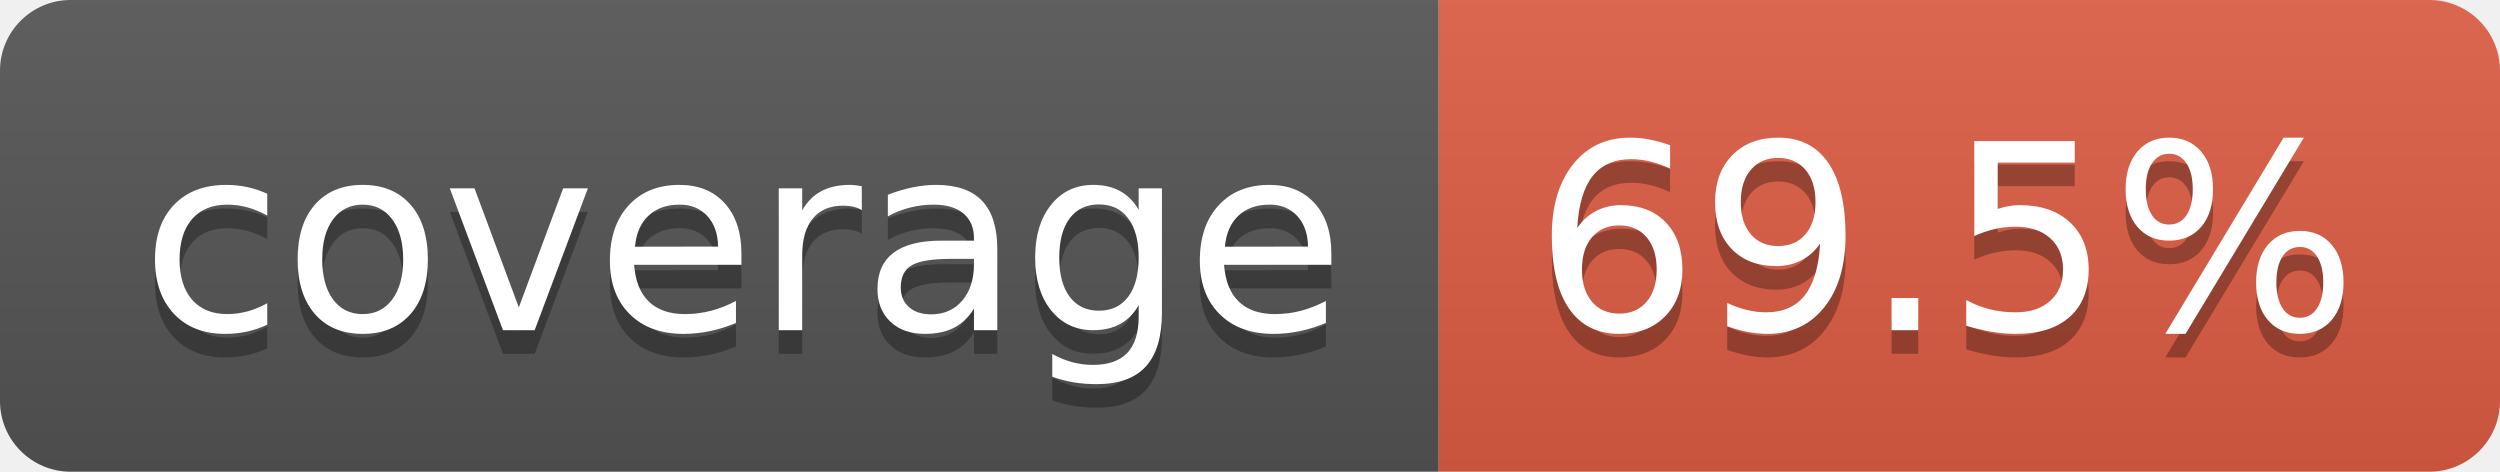
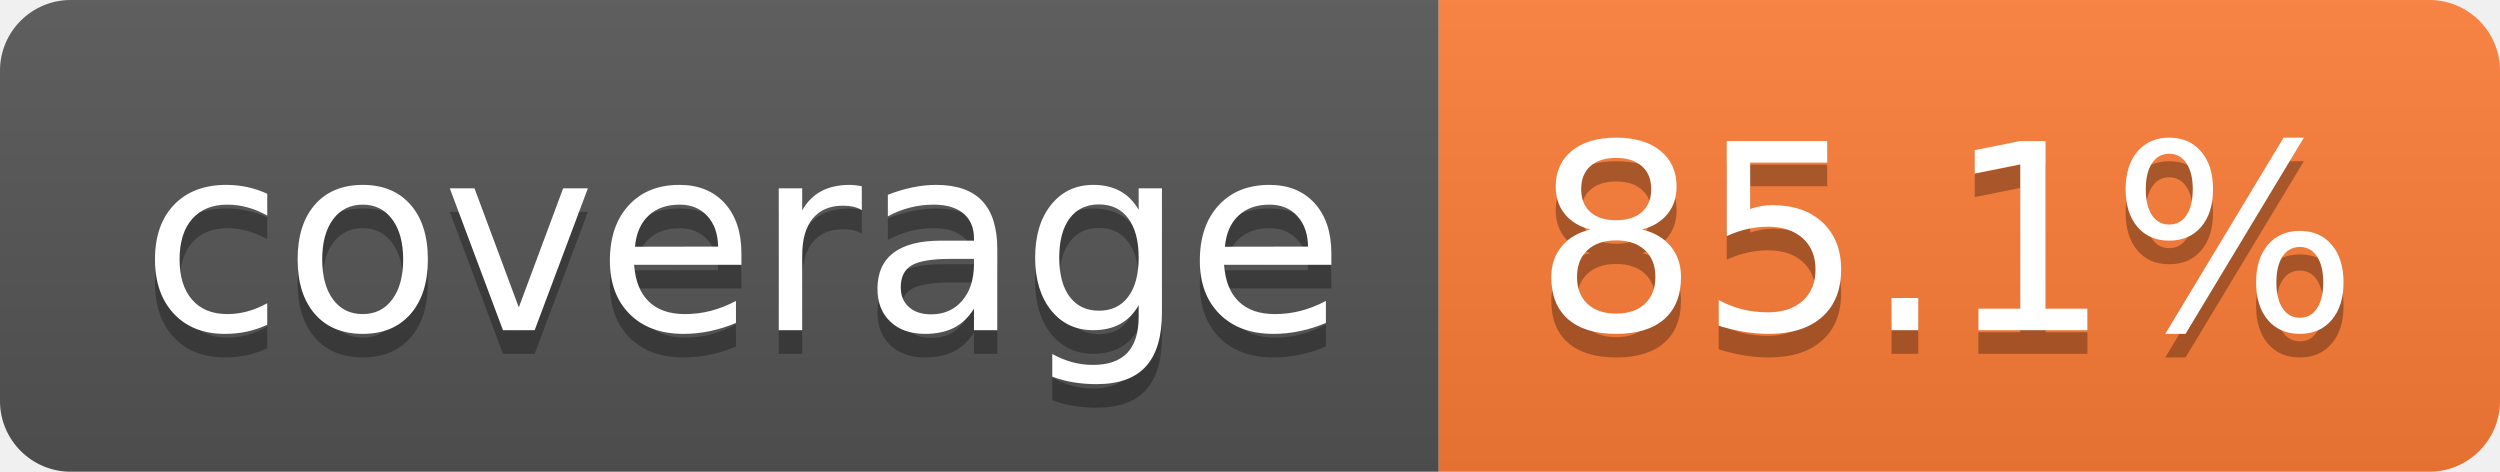
- <svg xmlns="http://www.w3.org/2000/svg" width="106" height="20" role="img" aria-label="coverage: 69.5%">
+ <svg xmlns="http://www.w3.org/2000/svg" width="106" height="20" role="img" aria-label="coverage: 85.1%">
  <linearGradient id="s" x2="0" y2="100%">
    <stop offset="0" stop-color="#bbb" stop-opacity=".1" />
    <stop offset="1" stop-opacity=".1" />
  </linearGradient>
  <clipPath id="r">
    <rect width="106" height="20" rx="3" fill="#fff" />
  </clipPath>
  <g clip-path="url(#r)">
    <rect width="61" height="20" fill="#555" />
-     <rect x="61" width="45" height="20" fill="#e05d44" />
+     <rect x="61" width="45" height="20" fill="#fe7d37" />
    <rect width="106" height="20" fill="url(#s)" />
  </g>
  <g fill="#fff" text-anchor="middle" font-family="Verdana,Geneva,DejaVu Sans,sans-serif" text-rendering="geometricPrecision" font-size="110">
    <text aria-hidden="true" x="315" y="150" fill="#010101" fill-opacity=".3" transform="scale(.1)" textLength="510">coverage</text>
    <text x="315" y="140" transform="scale(.1)" fill="#fff" textLength="510">coverage</text>
-     <text aria-hidden="true" x="825" y="150" fill="#010101" fill-opacity=".3" transform="scale(.1)" textLength="350">69.5%</text>
-     <text x="825" y="140" transform="scale(.1)" fill="#fff" textLength="350">69.5%</text>
+     <text aria-hidden="true" x="825" y="150" fill="#010101" fill-opacity=".3" transform="scale(.1)" textLength="350">85.1%</text>
+     <text x="825" y="140" transform="scale(.1)" fill="#fff" textLength="350">85.1%</text>
  </g>
</svg>
